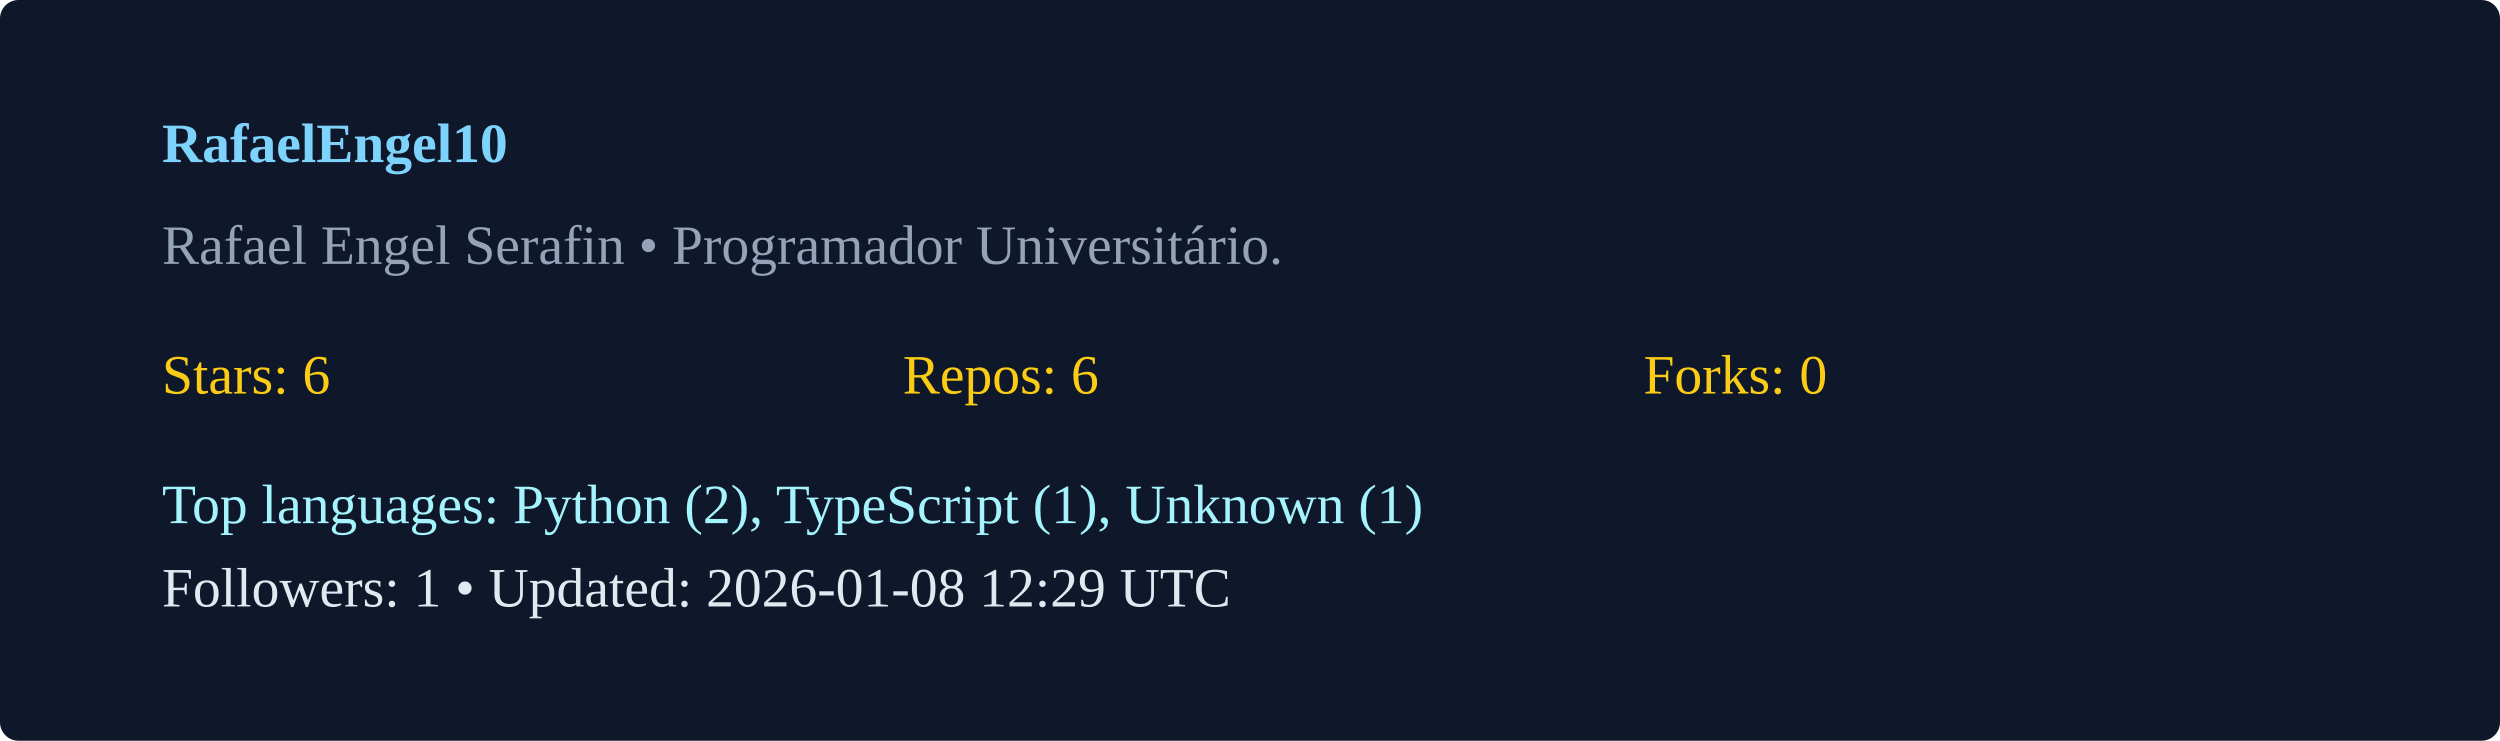
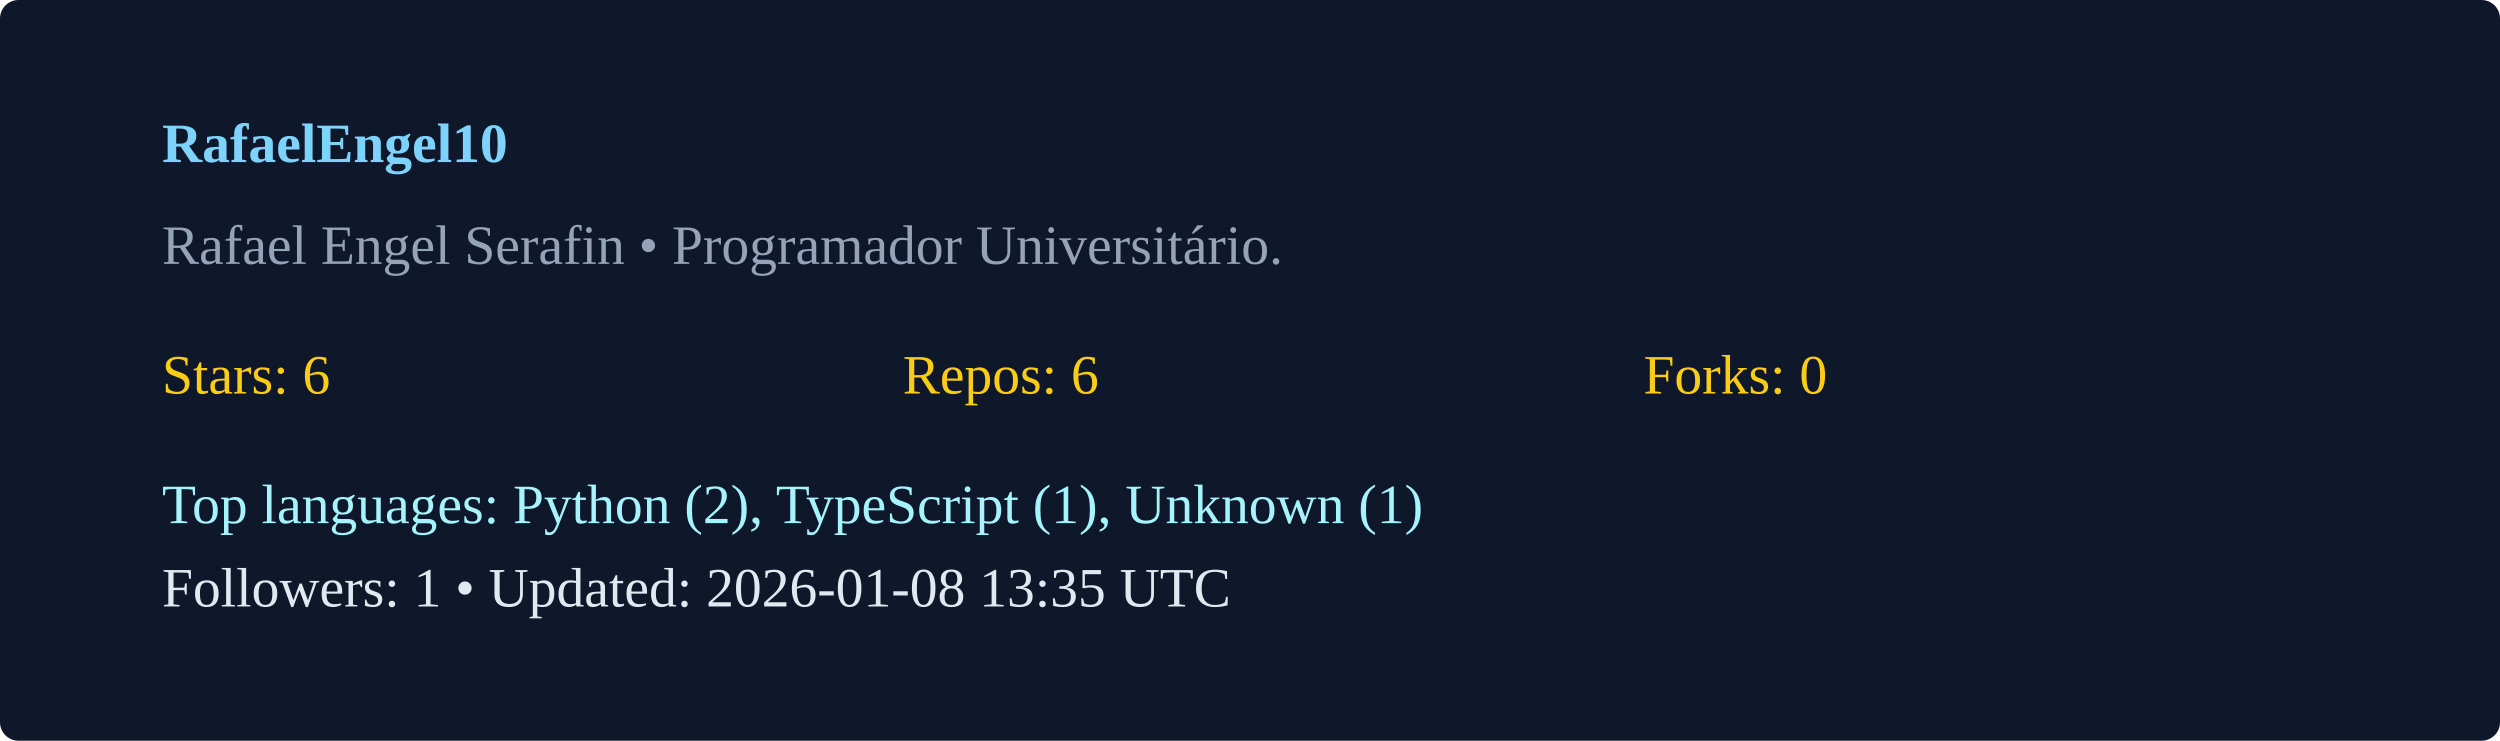
<svg xmlns="http://www.w3.org/2000/svg" width="540" height="160" viewBox="0 0 540 160">
  <rect width="100%" height="100%" rx="4" fill="#0f172a" />
  <g transform="translate(35,35)">
    <text x="0" y="0" fill="#7dd3fc" font-weight="600">RafaelEngel10</text>
    <text x="0" y="22" fill="#94a3b8">Rafael Engel Serafin  • Programador Universitário. </text>
    <g transform="translate(0,50)">
      <text x="0" y="0" fill="#facc15">Stars: 6</text>
      <text x="160" y="0" fill="#facc15">Repos: 6</text>
      <text x="320" y="0" fill="#facc15">Forks: 0</text>
      <text x="0" y="28" fill="#a5f3fc">Top languages: Python (2), TypeScript (1), Unknown (1)</text>
-       <text x="0" y="46" fill="#e2e8f0">Followers: 1 • Updated: 2026-01-08 12:29 UTC</text>
+       <text x="0" y="46" fill="#e2e8f0">Followers: 1 • Updated: 2026-01-08 13:35 UTC</text>
    </g>
  </g>
</svg>
